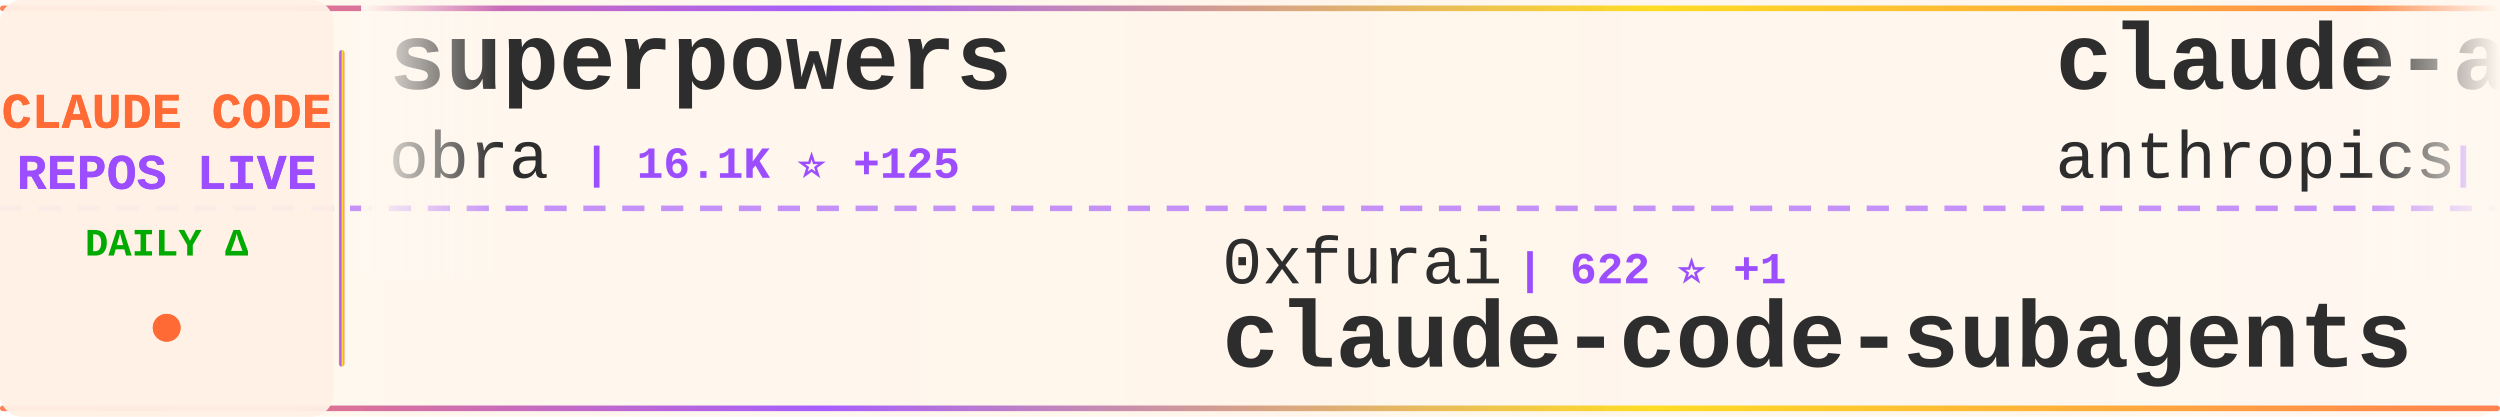
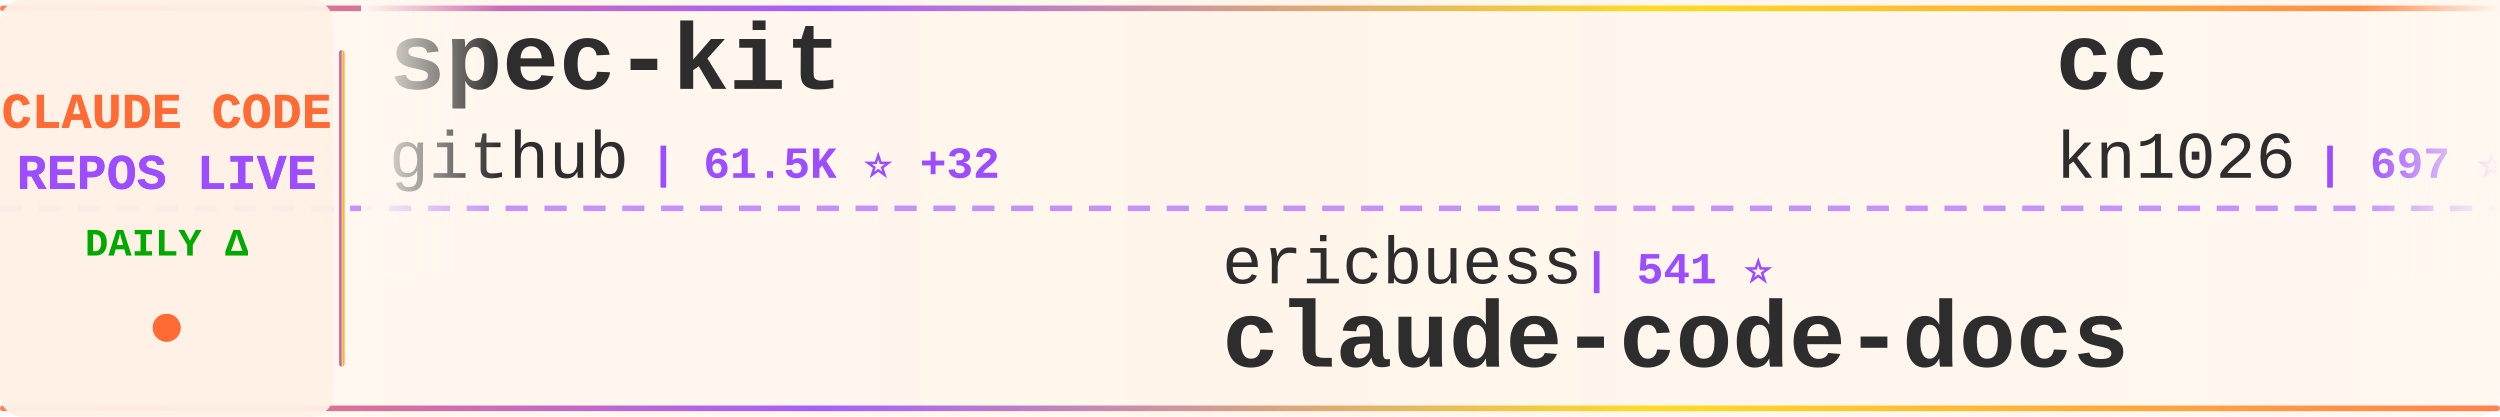
<svg xmlns="http://www.w3.org/2000/svg" width="900" height="150">
  <defs>
    <linearGradient id="tickerBg" x1="0%" y1="0%" x2="100%" y2="0%">
      <stop offset="0%" style="stop-color:#fff8f0;stop-opacity:0.98" />
      <stop offset="50%" style="stop-color:#fff5eb;stop-opacity:1" />
      <stop offset="100%" style="stop-color:#fff8f0;stop-opacity:0.98" />
    </linearGradient>
    <linearGradient id="borderGrad" x1="0%" y1="0%" x2="100%" y2="0%">
      <stop offset="0%" style="stop-color:#FF6B35;stop-opacity:0.85">
        <animate attributeName="stop-opacity" values="0.85;1;0.85" dur="2s" repeatCount="indefinite" />
      </stop>
      <stop offset="33%" style="stop-color:#9C4EFF;stop-opacity:0.9">
        <animate attributeName="stop-opacity" values="0.9;1;0.9" dur="2.2s" repeatCount="indefinite" />
      </stop>
      <stop offset="66%" style="stop-color:#FFD700;stop-opacity:0.85">
        <animate attributeName="stop-opacity" values="0.85;1;0.85" dur="1.8s" repeatCount="indefinite" />
      </stop>
      <stop offset="100%" style="stop-color:#FF6B35;stop-opacity:0.85">
        <animate attributeName="stop-opacity" values="0.85;1;0.85" dur="2s" repeatCount="indefinite" />
      </stop>
    </linearGradient>
    <filter id="textGlow">
      <feGaussianBlur stdDeviation="0.15" result="coloredBlur" />
      <feMerge>
        <feMergeNode in="coloredBlur" />
        <feMergeNode in="SourceGraphic" />
      </feMerge>
    </filter>
    <filter id="metricGlow">
      <feGaussianBlur stdDeviation="0.2" result="coloredBlur" />
      <feMerge>
        <feMergeNode in="coloredBlur" />
        <feMergeNode in="SourceGraphic" />
      </feMerge>
    </filter>
    <linearGradient id="leftFade" x1="0%" y1="0%" x2="100%" y2="0%">
      <stop offset="0%" style="stop-color:#fff8f0;stop-opacity:1" />
      <stop offset="100%" style="stop-color:#fff8f0;stop-opacity:0" />
    </linearGradient>
    <linearGradient id="rightFade" x1="0%" y1="0%" x2="100%" y2="0%">
      <stop offset="0%" style="stop-color:#fff8f0;stop-opacity:0" />
      <stop offset="100%" style="stop-color:#fff8f0;stop-opacity:1" />
    </linearGradient>
  </defs>
  <rect width="900" height="150" fill="url(#tickerBg)" rx="8" />
  <rect x="0" y="2" width="900" height="2" fill="url(#borderGrad)" rx="1" />
  <rect x="0" y="146" width="900" height="2" fill="url(#borderGrad)" rx="1" />
  <line x1="0" y1="75" x2="900" y2="75" stroke="#9C4EFF" stroke-width="2" stroke-dasharray="8 6" opacity="0.6" />
  <rect x="0" y="0" width="120" height="150" fill="#fff0e6" opacity="0.95" rx="8" />
  <text x="60" y="46" font-family="'Courier New', monospace" font-size="18" font-weight="bold" fill="#FF6B35" text-anchor="middle" filter="url(#textGlow)">
    CLAUDE CODE
  </text>
  <text x="60" y="68" font-family="'Courier New', monospace" font-size="18" font-weight="bold" fill="#9C4EFF" text-anchor="middle" filter="url(#textGlow)">
    REPOS LIVE
  </text>
  <text x="60" y="92" font-family="'Courier New', monospace" font-size="14" font-weight="bold" fill="#00aa00" text-anchor="middle">
    DAILY Δ
  </text>
  <circle cx="60" cy="118" r="5" fill="#FF6B35" filter="url(#metricGlow)">
    <animate attributeName="r" values="4;6;4" dur="1.5s" repeatCount="indefinite" />
    <animate attributeName="opacity" values="0.6;1;0.6" dur="1.5s" repeatCount="indefinite" />
  </circle>
  <rect x="122" y="18" width="2" height="114" fill="url(#borderGrad)" rx="1" />
  <clipPath id="tickerClip">
    <rect x="130" y="0" width="770" height="150" />
  </clipPath>
  <g clip-path="url(#tickerClip)">
    <g id="tickerItems">
      <animateTransform attributeName="transform" attributeType="XML" type="translate" from="0 0" to="-3000 0" dur="54s" repeatCount="indefinite" />
      <g transform="translate(0, 0)">
-         <text x="140" y="32" font-family="'Courier New', monospace" font-size="34" font-weight="bold" fill="#2d2d2d">superpowers</text>
-         <text x="140" y="64" font-family="'Courier New', monospace" font-size="24" font-weight="normal" fill="#2d2d2d" opacity="1.0">obra</text>
-         <text x="210" y="64" font-family="'Courier New', monospace" font-size="16" font-weight="bold" fill="#9C4EFF"> | 16.1K ⭐ +125</text>
+         <text x="140" y="32" font-family="'Courier New', monospace" font-size="34" font-weight="bold" fill="#2d2d2d">spec-kit</text>
+         <text x="140" y="64" font-family="'Courier New', monospace" font-size="24" font-weight="normal" fill="#2d2d2d" opacity="1.0">github</text>
+         <text x="234" y="64" font-family="'Courier New', monospace" font-size="16" font-weight="bold" fill="#9C4EFF"> | 61.5K ⭐ +32</text>
      </g>
      <g transform="translate(300, 0)">
-         <text x="140" y="102" font-family="'Courier New', monospace" font-size="24" font-weight="normal" fill="#2d2d2d" opacity="1.0">0xfurai</text>
-         <text x="246" y="102" font-family="'Courier New', monospace" font-size="16" font-weight="bold" fill="#9C4EFF"> | 622 ⭐ +1</text>
-         <text x="140" y="132" font-family="'Courier New', monospace" font-size="34" font-weight="bold" fill="#2d2d2d">claude-code-subagents</text>
+         <text x="140" y="102" font-family="'Courier New', monospace" font-size="24" font-weight="normal" fill="#2d2d2d" opacity="1.0">ericbuess</text>
+         <text x="270" y="102" font-family="'Courier New', monospace" font-size="16" font-weight="bold" fill="#9C4EFF"> | 541 ⭐</text>
+         <text x="140" y="132" font-family="'Courier New', monospace" font-size="34" font-weight="bold" fill="#2d2d2d">claude-code-docs</text>
      </g>
      <g transform="translate(600, 0)">
-         <text x="140" y="32" font-family="'Courier New', monospace" font-size="34" font-weight="bold" fill="#2d2d2d">claude-agent-sdk-python</text>
-         <text x="140" y="64" font-family="'Courier New', monospace" font-size="24" font-weight="normal" fill="#2d2d2d" opacity="1.0">anthropics</text>
-         <text x="282" y="64" font-family="'Courier New', monospace" font-size="16" font-weight="bold" fill="#9C4EFF"> | 4.0K ⭐ +2</text>
+         <text x="140" y="32" font-family="'Courier New', monospace" font-size="34" font-weight="bold" fill="#2d2d2d">cc</text>
+         <text x="140" y="64" font-family="'Courier New', monospace" font-size="24" font-weight="normal" fill="#2d2d2d" opacity="1.0">kn1026</text>
+         <text x="234" y="64" font-family="'Courier New', monospace" font-size="16" font-weight="bold" fill="#9C4EFF"> | 697 ⭐</text>
      </g>
      <g transform="translate(900, 0)">
-         <text x="140" y="102" font-family="'Courier New', monospace" font-size="24" font-weight="normal" fill="#2d2d2d" opacity="1.0">davila7</text>
-         <text x="246" y="102" font-family="'Courier New', monospace" font-size="16" font-weight="bold" fill="#9C4EFF"> | 15.3K ⭐ +39</text>
-         <text x="140" y="132" font-family="'Courier New', monospace" font-size="34" font-weight="bold" fill="#2d2d2d">claude-code-templates</text>
+         <text x="140" y="102" font-family="'Courier New', monospace" font-size="24" font-weight="normal" fill="#2d2d2d" opacity="1.0">anthropics</text>
+         <text x="282" y="102" font-family="'Courier New', monospace" font-size="16" font-weight="bold" fill="#9C4EFF"> | 1.1K ⭐ +2</text>
+         <text x="140" y="132" font-family="'Courier New', monospace" font-size="34" font-weight="bold" fill="#2d2d2d">claude-agent-sdk-demos</text>
      </g>
      <g transform="translate(1200, 0)">
-         <text x="140" y="32" font-family="'Courier New', monospace" font-size="34" font-weight="bold" fill="#2d2d2d">idea-claude-code-gui</text>
-         <text x="140" y="64" font-family="'Courier New', monospace" font-size="24" font-weight="normal" fill="#2d2d2d" opacity="1.0">zhukunpenglinyutong</text>
-         <text x="390" y="64" font-family="'Courier New', monospace" font-size="16" font-weight="bold" fill="#9C4EFF"> | 611 ⭐</text>
+         <text x="140" y="32" font-family="'Courier New', monospace" font-size="34" font-weight="bold" fill="#2d2d2d">context7</text>
+         <text x="140" y="64" font-family="'Courier New', monospace" font-size="24" font-weight="normal" fill="#2d2d2d" opacity="1.0">upstash</text>
+         <text x="246" y="64" font-family="'Courier New', monospace" font-size="16" font-weight="bold" fill="#9C4EFF"> | 41.5K ⭐ +18</text>
      </g>
      <g transform="translate(1500, 0)">
-         <text x="140" y="102" font-family="'Courier New', monospace" font-size="24" font-weight="normal" fill="#2d2d2d" opacity="1.0">router-for-me</text>
-         <text x="318" y="102" font-family="'Courier New', monospace" font-size="16" font-weight="bold" fill="#9C4EFF"> | 6.2K ⭐ +5</text>
-         <text x="140" y="132" font-family="'Courier New', monospace" font-size="34" font-weight="bold" fill="#2d2d2d">CLIProxyAPI</text>
+         <text x="140" y="102" font-family="'Courier New', monospace" font-size="24" font-weight="normal" fill="#2d2d2d" opacity="1.0">EnzeD</text>
+         <text x="222" y="102" font-family="'Courier New', monospace" font-size="16" font-weight="bold" fill="#9C4EFF"> | 3.6K ⭐ +4</text>
+         <text x="140" y="132" font-family="'Courier New', monospace" font-size="34" font-weight="bold" fill="#2d2d2d">vibe-coding</text>
      </g>
      <g transform="translate(1800, 0)">
-         <text x="140" y="32" font-family="'Courier New', monospace" font-size="34" font-weight="bold" fill="#2d2d2d">Claude-Code-Communicatio...</text>
-         <text x="140" y="64" font-family="'Courier New', monospace" font-size="24" font-weight="normal" fill="#2d2d2d" opacity="1.0">nishimoto265</text>
-         <text x="306" y="64" font-family="'Courier New', monospace" font-size="16" font-weight="bold" fill="#9C4EFF"> | 469 ⭐</text>
+         <text x="140" y="32" font-family="'Courier New', monospace" font-size="34" font-weight="bold" fill="#2d2d2d">myclaude</text>
+         <text x="140" y="64" font-family="'Courier New', monospace" font-size="24" font-weight="normal" fill="#2d2d2d" opacity="1.0">cexll</text>
+         <text x="222" y="64" font-family="'Courier New', monospace" font-size="16" font-weight="bold" fill="#9C4EFF"> | 1.7K ⭐ +5</text>
      </g>
      <g transform="translate(2100, 0)">
-         <text x="140" y="102" font-family="'Courier New', monospace" font-size="24" font-weight="normal" fill="#2d2d2d" opacity="1.0">shareAI-lab</text>
-         <text x="294" y="102" font-family="'Courier New', monospace" font-size="16" font-weight="bold" fill="#9C4EFF"> | 13.7K ⭐ +6</text>
-         <text x="140" y="132" font-family="'Courier New', monospace" font-size="34" font-weight="bold" fill="#2d2d2d">learn-claude-code</text>
+         <text x="140" y="102" font-family="'Courier New', monospace" font-size="24" font-weight="normal" fill="#2d2d2d" opacity="1.0">disler</text>
+         <text x="234" y="102" font-family="'Courier New', monospace" font-size="16" font-weight="bold" fill="#9C4EFF"> | 893 ⭐ +1</text>
+         <text x="140" y="132" font-family="'Courier New', monospace" font-size="34" font-weight="bold" fill="#2d2d2d">claude-code-hooks-multi-...</text>
      </g>
      <g transform="translate(2400, 0)">
-         <text x="140" y="32" font-family="'Courier New', monospace" font-size="34" font-weight="bold" fill="#2d2d2d">serena</text>
-         <text x="140" y="64" font-family="'Courier New', monospace" font-size="24" font-weight="normal" fill="#2d2d2d" opacity="1.0">oraios</text>
-         <text x="234" y="64" font-family="'Courier New', monospace" font-size="16" font-weight="bold" fill="#9C4EFF"> | 18.4K ⭐ +6</text>
+         <text x="140" y="32" font-family="'Courier New', monospace" font-size="34" font-weight="bold" fill="#2d2d2d">ui-ux-pro-max-skill</text>
+         <text x="140" y="64" font-family="'Courier New', monospace" font-size="24" font-weight="normal" fill="#2d2d2d" opacity="1.0">nextlevelbuilder</text>
+         <text x="354" y="64" font-family="'Courier New', monospace" font-size="16" font-weight="bold" fill="#9C4EFF"> | 10.8K ⭐ +202</text>
      </g>
      <g transform="translate(2700, 0)">
        <text x="140" y="102" font-family="'Courier New', monospace" font-size="24" font-weight="normal" fill="#2d2d2d" opacity="1.0">kodu-ai</text>
-         <text x="246" y="102" font-family="'Courier New', monospace" font-size="16" font-weight="bold" fill="#9C4EFF"> | 5.3K ⭐</text>
+         <text x="246" y="102" font-family="'Courier New', monospace" font-size="16" font-weight="bold" fill="#9C4EFF"> | 5.3K ⭐ -1</text>
        <text x="140" y="132" font-family="'Courier New', monospace" font-size="34" font-weight="bold" fill="#2d2d2d">claude-coder</text>
      </g>
      <g transform="translate(3000, 0)">
-         <text x="140" y="32" font-family="'Courier New', monospace" font-size="34" font-weight="bold" fill="#2d2d2d">superpowers</text>
-         <text x="140" y="64" font-family="'Courier New', monospace" font-size="24" font-weight="normal" fill="#2d2d2d" opacity="1.0">obra</text>
-         <text x="210" y="64" font-family="'Courier New', monospace" font-size="16" font-weight="bold" fill="#9C4EFF"> | 16.1K ⭐ +125</text>
+         <text x="140" y="32" font-family="'Courier New', monospace" font-size="34" font-weight="bold" fill="#2d2d2d">spec-kit</text>
+         <text x="140" y="64" font-family="'Courier New', monospace" font-size="24" font-weight="normal" fill="#2d2d2d" opacity="1.0">github</text>
+         <text x="234" y="64" font-family="'Courier New', monospace" font-size="16" font-weight="bold" fill="#9C4EFF"> | 61.5K ⭐ +32</text>
      </g>
      <g transform="translate(3300, 0)">
-         <text x="140" y="102" font-family="'Courier New', monospace" font-size="24" font-weight="normal" fill="#2d2d2d" opacity="1.0">0xfurai</text>
-         <text x="246" y="102" font-family="'Courier New', monospace" font-size="16" font-weight="bold" fill="#9C4EFF"> | 622 ⭐ +1</text>
-         <text x="140" y="132" font-family="'Courier New', monospace" font-size="34" font-weight="bold" fill="#2d2d2d">claude-code-subagents</text>
+         <text x="140" y="102" font-family="'Courier New', monospace" font-size="24" font-weight="normal" fill="#2d2d2d" opacity="1.0">ericbuess</text>
+         <text x="270" y="102" font-family="'Courier New', monospace" font-size="16" font-weight="bold" fill="#9C4EFF"> | 541 ⭐</text>
+         <text x="140" y="132" font-family="'Courier New', monospace" font-size="34" font-weight="bold" fill="#2d2d2d">claude-code-docs</text>
      </g>
      <g transform="translate(3600, 0)">
-         <text x="140" y="32" font-family="'Courier New', monospace" font-size="34" font-weight="bold" fill="#2d2d2d">claude-agent-sdk-python</text>
-         <text x="140" y="64" font-family="'Courier New', monospace" font-size="24" font-weight="normal" fill="#2d2d2d" opacity="1.0">anthropics</text>
-         <text x="282" y="64" font-family="'Courier New', monospace" font-size="16" font-weight="bold" fill="#9C4EFF"> | 4.0K ⭐ +2</text>
+         <text x="140" y="32" font-family="'Courier New', monospace" font-size="34" font-weight="bold" fill="#2d2d2d">cc</text>
+         <text x="140" y="64" font-family="'Courier New', monospace" font-size="24" font-weight="normal" fill="#2d2d2d" opacity="1.0">kn1026</text>
+         <text x="234" y="64" font-family="'Courier New', monospace" font-size="16" font-weight="bold" fill="#9C4EFF"> | 697 ⭐</text>
      </g>
      <g transform="translate(3900, 0)">
-         <text x="140" y="102" font-family="'Courier New', monospace" font-size="24" font-weight="normal" fill="#2d2d2d" opacity="1.0">davila7</text>
-         <text x="246" y="102" font-family="'Courier New', monospace" font-size="16" font-weight="bold" fill="#9C4EFF"> | 15.3K ⭐ +39</text>
-         <text x="140" y="132" font-family="'Courier New', monospace" font-size="34" font-weight="bold" fill="#2d2d2d">claude-code-templates</text>
+         <text x="140" y="102" font-family="'Courier New', monospace" font-size="24" font-weight="normal" fill="#2d2d2d" opacity="1.0">anthropics</text>
+         <text x="282" y="102" font-family="'Courier New', monospace" font-size="16" font-weight="bold" fill="#9C4EFF"> | 1.1K ⭐ +2</text>
+         <text x="140" y="132" font-family="'Courier New', monospace" font-size="34" font-weight="bold" fill="#2d2d2d">claude-agent-sdk-demos</text>
      </g>
    </g>
  </g>
  <rect x="130" y="0" width="50" height="100" fill="url(#leftFade)" />
  <rect x="850" y="0" width="50" height="100" fill="url(#rightFade)" />
</svg>
